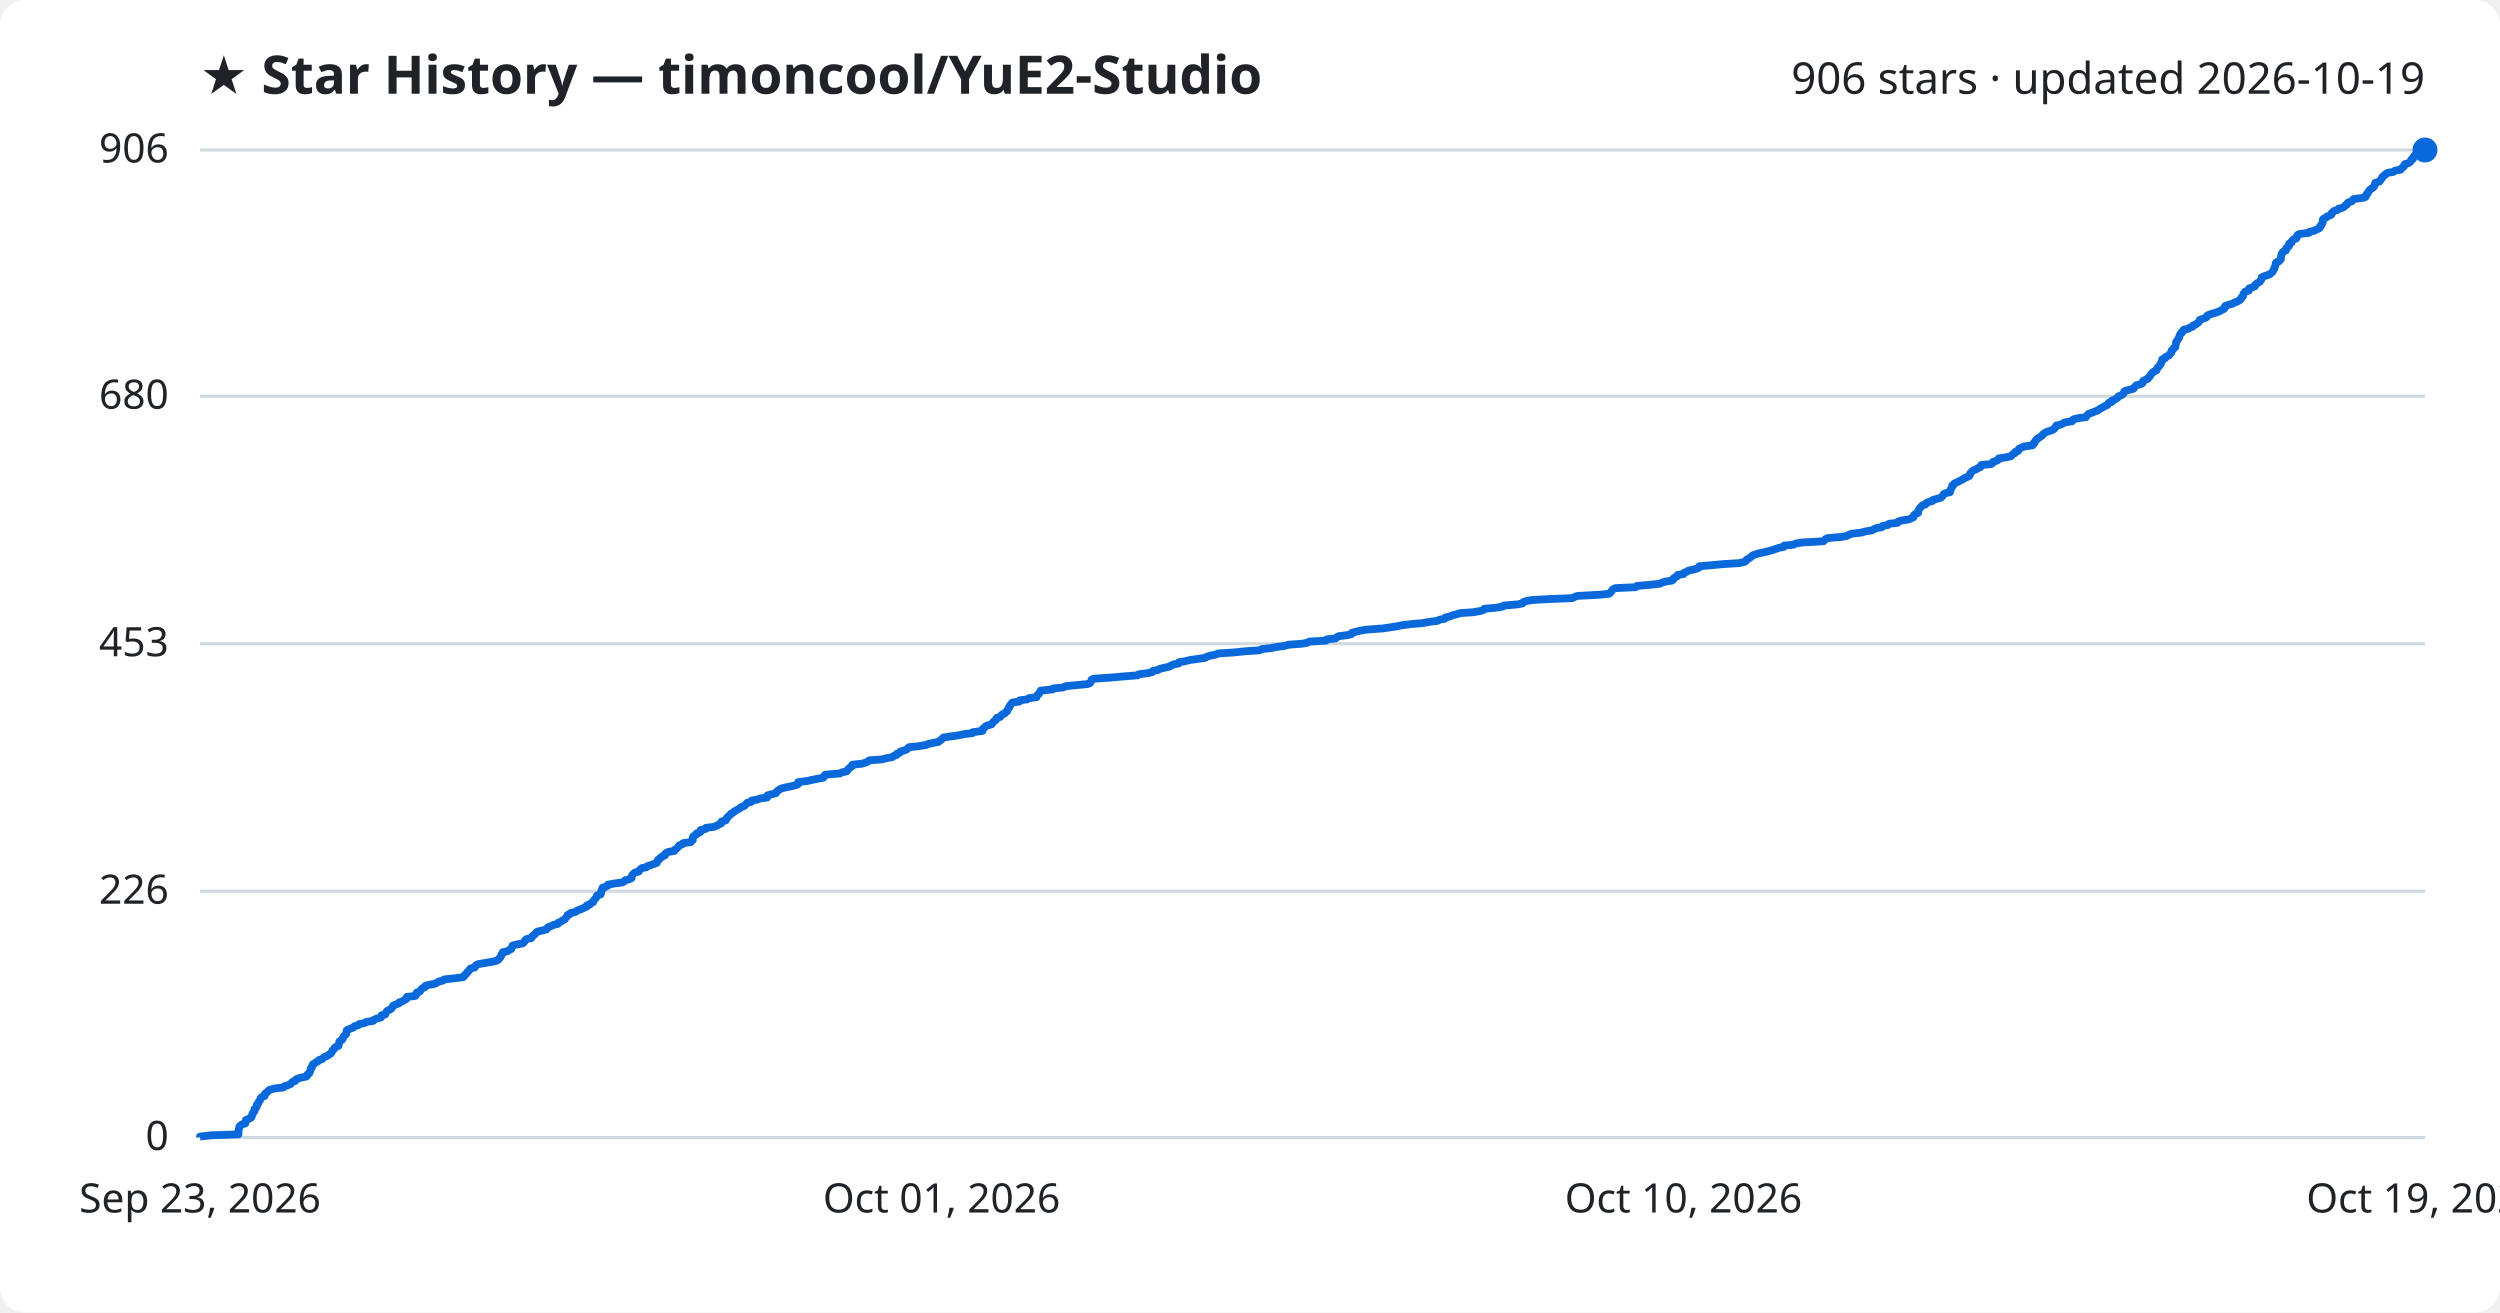
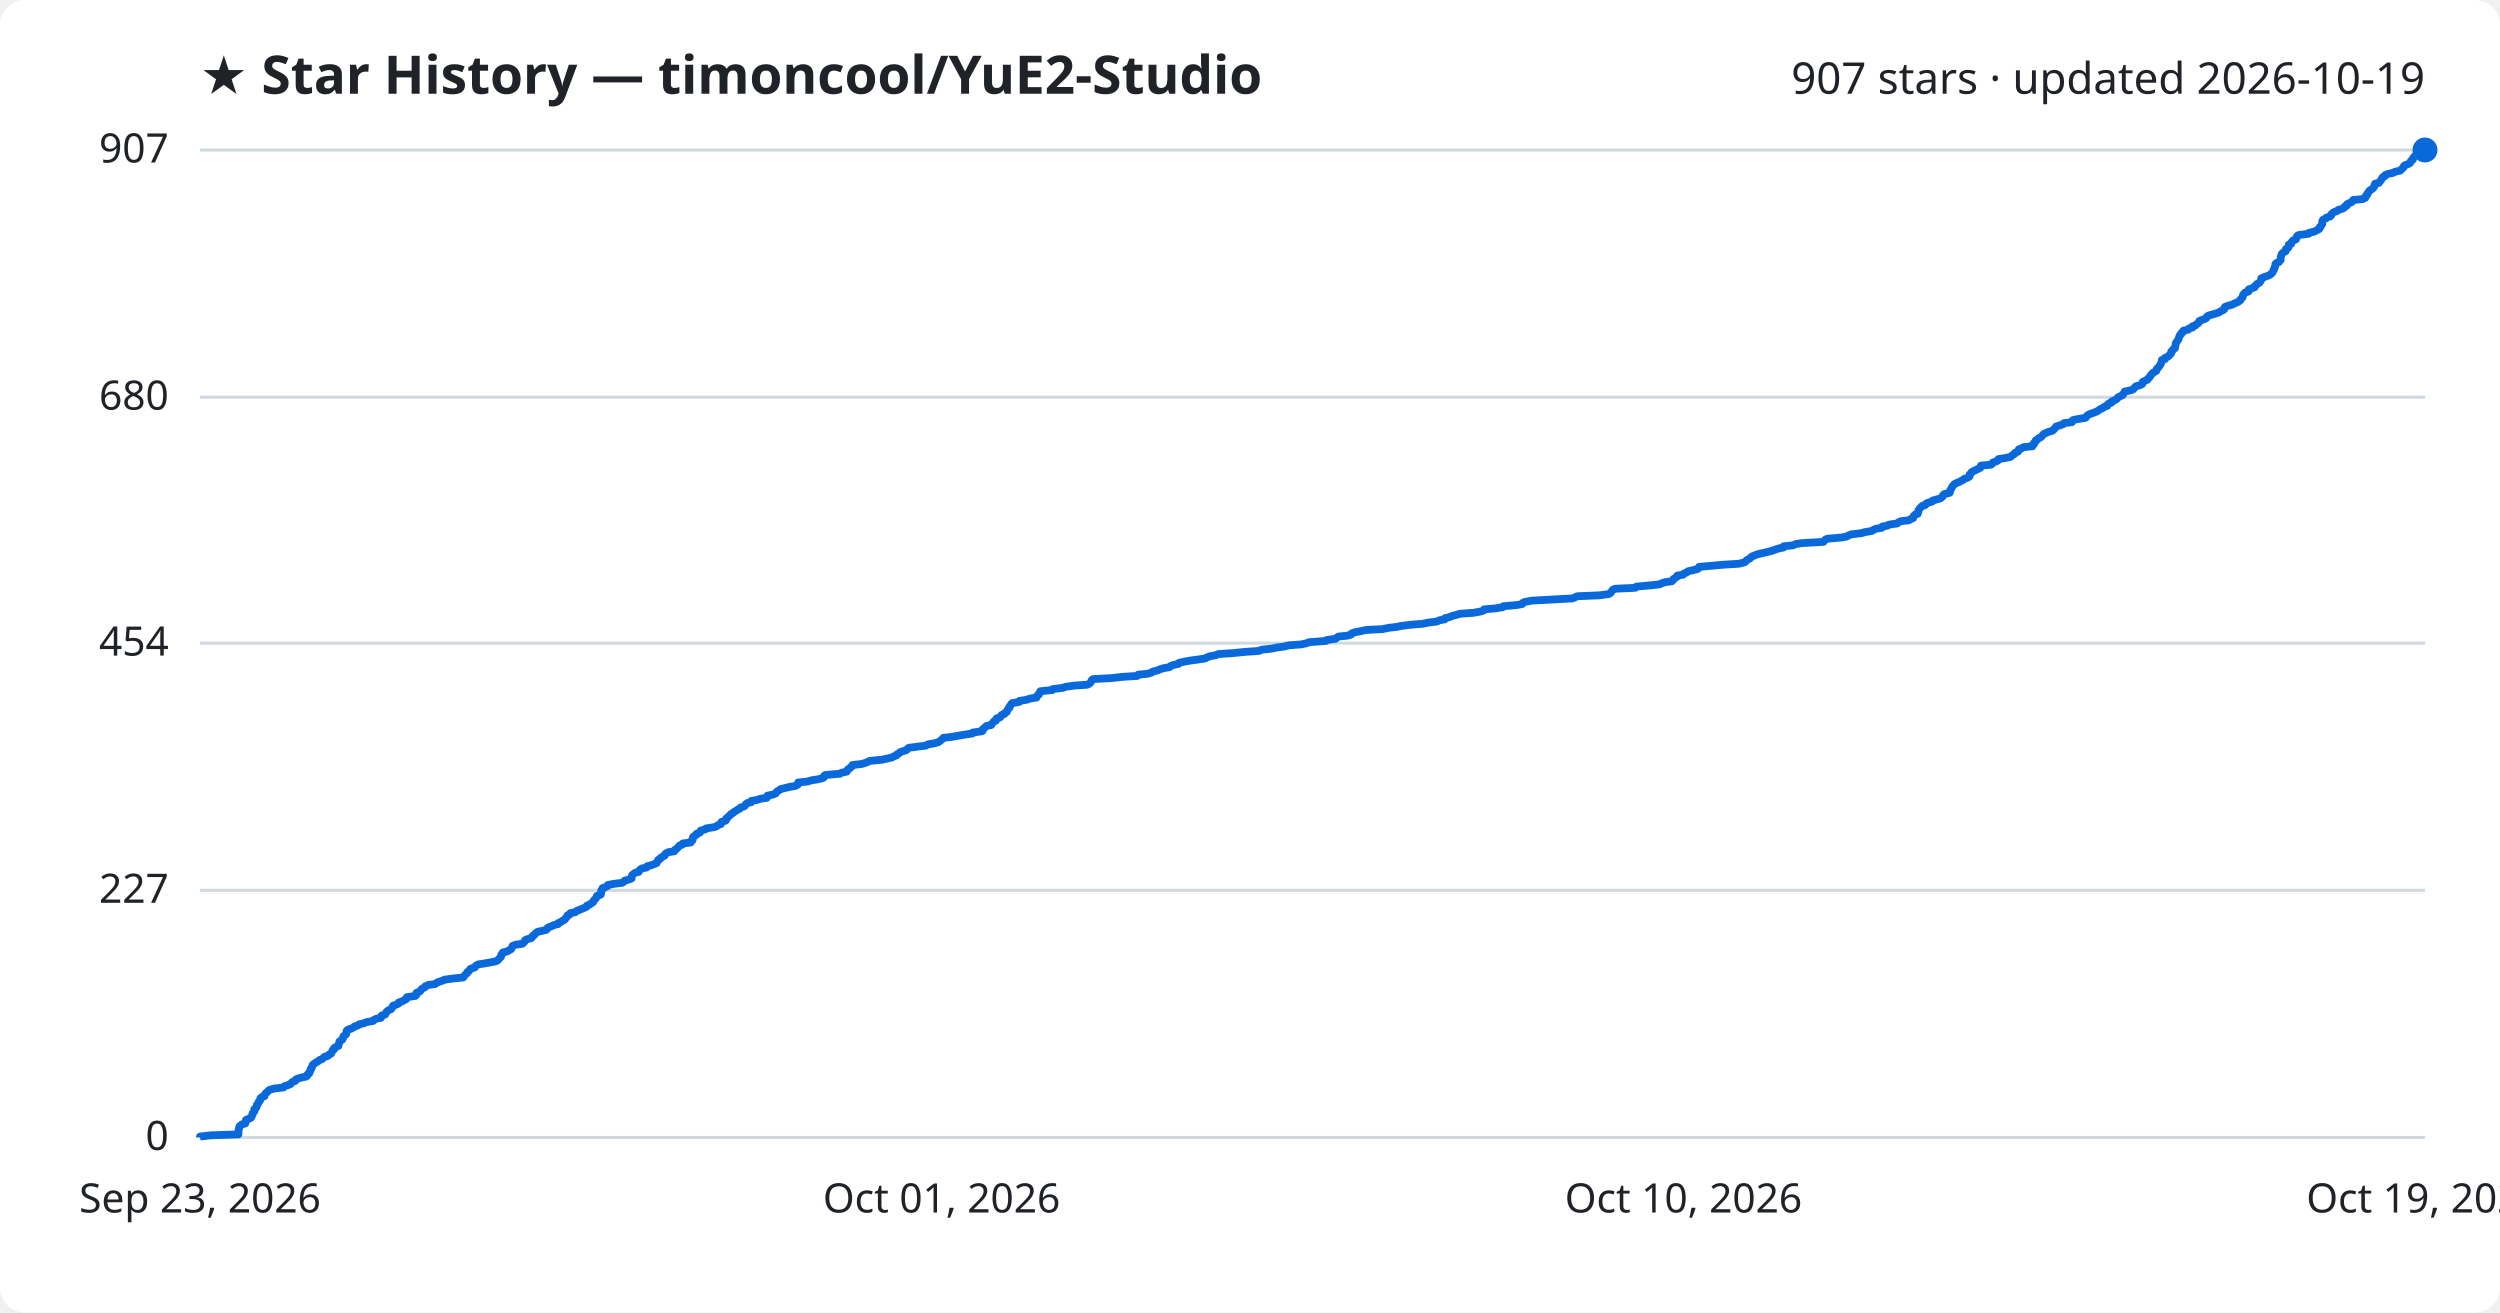
<svg xmlns="http://www.w3.org/2000/svg" viewBox="0 0 800 420" font-family="Segoe UI, sans-serif">
  <rect width="800" height="420" fill="#ffffff" rx="8" />
  <text x="64" y="30" fill="#1f2328" font-size="17" font-weight="700">★ Star History — timoncool/YuE2-Studio</text>
-   <text x="776" y="30" fill="#1f2328" font-size="14" text-anchor="end">906 stars · updated 2026-10-19</text>
+   <text x="776" y="30" fill="#1f2328" font-size="14" text-anchor="end">907 stars · updated 2026-10-19</text>
  <line x1="64" y1="364.0" x2="776" y2="364.0" stroke="#d1d9e0" stroke-width="1" />
  <text x="54" y="368.0" fill="#1f2328" font-size="13" text-anchor="end">0</text>
-   <line x1="64" y1="285.2" x2="776" y2="285.2" stroke="#d1d9e0" stroke-width="1" />
-   <text x="54" y="289.2" fill="#1f2328" font-size="13" text-anchor="end">226</text>
-   <line x1="64" y1="206.0" x2="776" y2="206.0" stroke="#d1d9e0" stroke-width="1" />
-   <text x="54" y="210.0" fill="#1f2328" font-size="13" text-anchor="end">453</text>
-   <line x1="64" y1="126.8" x2="776" y2="126.8" stroke="#d1d9e0" stroke-width="1" />
-   <text x="54" y="130.8" fill="#1f2328" font-size="13" text-anchor="end">680</text>
+   <line x1="64" y1="284.9" x2="776" y2="284.9" stroke="#d1d9e0" stroke-width="1" />
+   <text x="54" y="288.9" fill="#1f2328" font-size="13" text-anchor="end">227</text>
+   <line x1="64" y1="205.8" x2="776" y2="205.8" stroke="#d1d9e0" stroke-width="1" />
+   <text x="54" y="209.8" fill="#1f2328" font-size="13" text-anchor="end">454</text>
+   <line x1="64" y1="127.1" x2="776" y2="127.1" stroke="#d1d9e0" stroke-width="1" />
+   <text x="54" y="131.1" fill="#1f2328" font-size="13" text-anchor="end">680</text>
  <line x1="64" y1="48.0" x2="776" y2="48.0" stroke="#d1d9e0" stroke-width="1" />
-   <text x="54" y="52.0" fill="#1f2328" font-size="13" text-anchor="end">906</text>
-   <path d="M64.0,364.0 L64.0,363.7 L67.5,363.3 L76.3,363.0 L76.3,362.6 L76.3,362.3 L76.3,361.9 L76.4,361.6 L76.4,361.2 L76.6,360.9 L76.6,360.5 L76.9,360.2 L77.4,359.8 L78.5,359.5 L78.6,359.1 L78.7,358.8 L78.7,358.4 L79.4,358.1 L80.3,357.7 L80.5,357.4 L80.6,357.0 L80.8,356.7 L80.8,356.3 L81.1,356.0 L81.4,355.6 L81.4,355.3 L81.4,354.9 L81.9,354.6 L82.1,354.2 L82.2,353.9 L82.2,353.5 L82.6,353.2 L82.7,352.8 L82.8,352.5 L83.2,352.1 L83.3,351.8 L83.4,351.4 L83.7,351.1 L84.7,350.7 L84.7,350.4 L84.8,350.0 L85.2,349.7 L85.6,349.4 L85.9,349.0 L86.4,348.7 L87.9,348.3 L90.7,348.0 L91.0,347.6 L92.0,347.3 L93.0,346.9 L93.2,346.6 L93.6,346.2 L94.5,345.9 L94.6,345.5 L95.1,345.2 L96.5,344.8 L98.0,344.5 L98.4,344.1 L98.4,343.8 L99.0,343.4 L99.1,343.1 L99.3,342.7 L99.4,342.4 L99.4,342.0 L99.8,341.7 L99.8,341.3 L100.0,341.0 L100.1,340.6 L100.7,340.3 L101.1,339.9 L101.8,339.6 L102.1,339.2 L103.1,338.9 L103.5,338.5 L103.8,338.2 L104.9,337.8 L105.2,337.5 L105.9,337.1 L106.1,336.8 L106.3,336.4 L106.4,336.1 L106.9,335.7 L107.0,335.4 L107.3,335.1 L108.3,334.7 L108.3,334.4 L108.4,334.0 L108.6,333.7 L108.6,333.3 L109.0,333.0 L109.6,332.6 L109.7,332.3 L109.8,331.9 L110.0,331.6 L110.4,331.2 L110.8,330.9 L110.8,330.5 L110.9,330.2 L110.9,329.8 L111.3,329.5 L112.3,329.1 L113.1,328.8 L113.4,328.4 L114.6,328.1 L114.9,327.7 L116.6,327.4 L117.2,327.0 L119.4,326.7 L119.7,326.3 L120.4,326.0 L121.9,325.6 L122.1,325.3 L122.1,324.9 L123.3,324.6 L123.4,324.2 L123.6,323.9 L123.9,323.5 L124.5,323.2 L125.2,322.8 L125.4,322.5 L125.7,322.1 L125.8,321.8 L126.8,321.4 L127.6,321.1 L127.7,320.8 L128.8,320.4 L129.2,320.1 L130.0,319.7 L130.2,319.4 L130.2,319.0 L132.9,318.7 L133.2,318.3 L133.2,318.0 L133.4,317.6 L134.3,317.3 L134.6,316.9 L134.8,316.6 L135.2,316.2 L136.0,315.9 L136.1,315.5 L137.0,315.2 L139.2,314.8 L139.7,314.5 L140.4,314.1 L141.7,313.8 L142.2,313.4 L145.1,313.1 L148.2,312.7 L148.5,312.4 L148.7,312.0 L149.1,311.7 L149.5,311.3 L149.6,311.0 L150.1,310.6 L150.3,310.3 L150.6,309.9 L151.9,309.6 L152.1,309.2 L152.3,308.9 L153.1,308.5 L155.0,308.2 L157.3,307.8 L158.7,307.5 L159.5,307.1 L159.6,306.8 L160.0,306.5 L160.3,306.1 L160.4,305.8 L160.5,305.4 L160.9,305.1 L160.9,304.7 L162.4,304.4 L162.9,304.0 L163.6,303.7 L163.7,303.3 L163.9,303.0 L164.0,302.6 L165.0,302.3 L167.2,301.9 L167.6,301.6 L167.9,301.2 L168.0,300.9 L168.5,300.5 L170.0,300.2 L170.3,299.8 L170.4,299.5 L171.0,299.1 L171.3,298.8 L171.6,298.4 L172.0,298.1 L173.8,297.7 L174.9,297.4 L175.1,297.0 L175.4,296.7 L176.5,296.3 L177.0,296.0 L178.6,295.6 L178.6,295.3 L179.5,294.9 L179.9,294.6 L180.7,294.2 L180.9,293.9 L181.2,293.5 L181.5,293.2 L181.6,292.8 L182.4,292.5 L182.5,292.2 L184.2,291.8 L184.5,291.5 L185.4,291.1 L186.3,290.8 L187.0,290.4 L187.8,290.1 L187.8,289.7 L188.8,289.4 L189.1,289.0 L189.8,288.7 L189.9,288.3 L190.1,288.0 L190.5,287.6 L190.7,287.3 L191.0,286.9 L191.0,286.6 L192.2,286.2 L192.3,285.9 L192.4,285.5 L192.4,285.2 L192.5,284.8 L192.8,284.5 L192.8,284.1 L193.7,283.8 L194.5,283.4 L194.5,283.1 L196.7,282.7 L199.1,282.4 L199.8,282.0 L200.0,281.7 L201.5,281.3 L202.1,281.0 L202.1,280.6 L202.2,280.3 L202.4,279.9 L202.7,279.6 L203.2,279.2 L204.4,278.9 L204.6,278.5 L204.9,278.2 L205.4,277.8 L206.9,277.5 L207.1,277.2 L208.3,276.8 L209.2,276.5 L210.2,276.1 L210.2,275.8 L210.6,275.4 L210.6,275.1 L211.3,274.7 L211.4,274.4 L212.1,274.0 L212.8,273.7 L212.8,273.3 L213.1,273.0 L213.9,272.6 L215.8,272.3 L215.9,271.9 L216.4,271.6 L216.9,271.2 L217.1,270.9 L217.4,270.5 L218.3,270.2 L218.6,269.8 L221.0,269.5 L221.2,269.1 L221.7,268.8 L221.7,268.4 L221.7,268.1 L221.8,267.7 L222.2,267.4 L222.9,267.0 L222.9,266.7 L224.1,266.3 L224.1,266.0 L224.2,265.6 L225.7,265.3 L225.9,264.9 L228.5,264.6 L229.4,264.2 L229.9,263.9 L230.8,263.5 L230.8,263.2 L230.9,262.9 L232.3,262.5 L232.4,262.2 L232.5,261.8 L232.9,261.5 L233.2,261.1 L233.6,260.8 L233.9,260.4 L234.5,260.1 L234.9,259.7 L235.5,259.4 L236.1,259.0 L236.7,258.7 L237.1,258.3 L238.0,258.0 L238.5,257.6 L238.7,257.3 L239.1,256.9 L240.4,256.6 L240.5,256.2 L242.2,255.9 L243.3,255.5 L245.5,255.2 L245.6,254.8 L245.6,254.5 L247.2,254.1 L248.3,253.8 L248.5,253.4 L248.8,253.1 L249.4,252.7 L249.8,252.4 L251.2,252.0 L252.8,251.7 L254.5,251.3 L255.3,251.0 L255.4,250.6 L255.4,250.3 L258.4,249.9 L259.7,249.6 L261.6,249.2 L263.4,248.9 L263.7,248.6 L263.8,248.2 L264.1,247.9 L268.8,247.5 L269.3,247.2 L271.0,246.8 L271.2,246.5 L271.4,246.1 L271.9,245.8 L272.2,245.4 L272.8,245.1 L272.8,244.7 L275.7,244.4 L277.1,244.0 L277.7,243.7 L278.2,243.3 L282.3,243.0 L283.7,242.6 L285.5,242.3 L286.0,241.9 L286.9,241.6 L287.0,241.2 L287.9,240.9 L288.1,240.5 L289.2,240.2 L290.2,239.8 L290.4,239.5 L290.9,239.1 L293.8,238.8 L296.3,238.4 L296.9,238.1 L298.8,237.7 L300.3,237.4 L300.8,237.0 L301.2,236.7 L301.6,236.3 L301.9,236.0 L304.6,235.6 L306.8,235.3 L308.6,234.9 L311.2,234.6 L311.3,234.3 L314.4,233.9 L314.5,233.6 L314.5,233.2 L315.0,232.9 L315.3,232.5 L315.8,232.2 L317.3,231.8 L317.5,231.5 L317.8,231.1 L318.1,230.8 L318.7,230.4 L318.7,230.1 L319.0,229.7 L320.1,229.4 L320.3,229.0 L320.6,228.7 L321.5,228.3 L321.7,228.0 L322.3,227.6 L322.3,227.3 L322.6,226.9 L322.7,226.6 L323.1,226.2 L323.1,225.9 L323.4,225.5 L323.6,225.2 L324.0,224.8 L326.2,224.5 L326.3,224.1 L328.7,223.8 L329.3,223.4 L331.7,223.1 L331.8,222.7 L332.0,222.4 L332.5,222.0 L332.6,221.7 L332.9,221.3 L333.0,221.0 L336.9,220.6 L337.0,220.3 L340.2,220.0 L340.9,219.6 L343.8,219.3 L348.0,218.9 L348.8,218.6 L349.1,218.2 L349.2,217.9 L349.3,217.5 L349.9,217.2 L355.7,216.8 L359.1,216.5 L364.0,216.1 L364.3,215.8 L367.3,215.4 L368.7,215.1 L368.9,214.7 L370.5,214.4 L371.2,214.0 L372.5,213.7 L374.3,213.3 L374.7,213.0 L375.6,212.6 L377.2,212.3 L377.3,211.9 L379.2,211.6 L380.8,211.2 L383.0,210.9 L385.7,210.5 L386.1,210.2 L387.3,209.8 L388.9,209.5 L389.9,209.1 L394.6,208.8 L398.5,208.4 L403.0,208.1 L403.8,207.7 L406.7,207.4 L408.6,207.0 L411.0,206.7 L412.4,206.3 L416.6,206.0 L418.3,205.7 L419.0,205.3 L424.3,205.0 L424.6,204.6 L427.4,204.3 L427.8,203.9 L428.3,203.6 L431.4,203.2 L432.5,202.9 L432.6,202.5 L433.7,202.2 L435.4,201.8 L437.1,201.5 L442.5,201.1 L444.5,200.8 L447.1,200.4 L448.5,200.1 L451.6,199.7 L455.3,199.4 L457.3,199.0 L459.9,198.7 L460.7,198.3 L462.3,198.0 L462.5,197.6 L463.9,197.3 L464.8,196.9 L466.0,196.6 L467.3,196.2 L471.6,195.9 L473.8,195.5 L474.7,195.2 L475.0,194.8 L478.5,194.5 L480.9,194.1 L481.1,193.8 L485.6,193.4 L487.2,193.1 L487.4,192.7 L488.1,192.4 L490.3,192.0 L495.8,191.7 L503.2,191.4 L503.9,191.0 L504.8,190.7 L512.0,190.3 L514.9,190.0 L515.4,189.6 L515.6,189.3 L515.9,188.9 L516.1,188.6 L516.9,188.2 L523.4,187.9 L523.8,187.5 L527.3,187.2 L531.1,186.8 L531.7,186.5 L532.9,186.1 L535.0,185.8 L535.5,185.4 L535.5,185.1 L536.1,184.7 L536.7,184.4 L536.8,184.0 L538.7,183.7 L538.9,183.3 L539.7,183.0 L540.3,182.6 L541.7,182.3 L543.2,181.9 L543.7,181.6 L543.8,181.2 L547.3,180.9 L551.6,180.5 L556.5,180.2 L558.2,179.8 L558.7,179.5 L558.9,179.1 L559.5,178.8 L560.1,178.4 L560.4,178.1 L560.9,177.7 L561.8,177.4 L562.7,177.1 L564.6,176.7 L565.8,176.4 L567.3,176.0 L568.1,175.7 L569.3,175.3 L570.8,175.0 L570.9,174.6 L573.9,174.3 L574.7,173.9 L576.7,173.6 L583.5,173.2 L583.8,172.9 L584.2,172.5 L584.8,172.2 L589.4,171.8 L591.0,171.5 L591.7,171.1 L592.5,170.8 L595.8,170.4 L596.7,170.1 L599.1,169.7 L599.5,169.4 L600.4,169.0 L602.2,168.7 L602.4,168.3 L604.1,168.0 L604.5,167.6 L607.2,167.3 L607.4,166.9 L608.3,166.6 L610.9,166.2 L611.5,165.9 L612.3,165.5 L612.4,165.2 L612.5,164.8 L612.9,164.5 L613.8,164.1 L613.8,163.8 L613.9,163.4 L614.0,163.1 L614.2,162.8 L614.5,162.4 L614.8,162.1 L615.2,161.7 L616.2,161.4 L616.4,161.0 L617.0,160.7 L618.4,160.3 L618.5,160.0 L619.9,159.6 L621.0,159.3 L621.5,158.9 L621.7,158.6 L621.9,158.2 L622.3,157.9 L624.0,157.5 L624.1,157.2 L624.1,156.8 L624.3,156.5 L624.5,156.1 L624.7,155.8 L624.7,155.4 L625.2,155.1 L625.4,154.7 L626.1,154.4 L626.9,154.0 L627.5,153.7 L628.3,153.3 L628.6,153.0 L629.6,152.6 L630.2,152.3 L630.4,151.9 L630.4,151.6 L630.8,151.2 L631.0,150.9 L631.5,150.5 L632.4,150.2 L632.9,149.8 L633.7,149.5 L634.0,149.1 L634.0,148.8 L637.2,148.5 L637.7,148.1 L637.8,147.8 L639.0,147.4 L639.5,147.1 L639.6,146.7 L641.6,146.4 L643.5,146.0 L643.8,145.7 L644.1,145.3 L644.8,145.0 L644.9,144.6 L645.8,144.3 L645.9,143.9 L646.1,143.6 L647.0,143.2 L647.6,142.9 L650.4,142.5 L650.5,142.2 L651.0,141.8 L651.0,141.5 L651.4,141.1 L651.5,140.8 L652.0,140.4 L652.4,140.1 L653.0,139.7 L653.5,139.4 L653.7,139.0 L654.1,138.7 L654.7,138.3 L655.6,138.0 L656.7,137.6 L657.3,137.3 L657.5,136.9 L657.9,136.6 L658.0,136.2 L659.3,135.9 L660.2,135.5 L660.6,135.2 L663.1,134.8 L663.1,134.5 L663.5,134.2 L665.0,133.8 L667.5,133.5 L667.7,133.1 L668.0,132.8 L668.4,132.4 L669.4,132.1 L670.3,131.7 L671.2,131.4 L671.7,131.0 L672.2,130.7 L673.0,130.3 L673.4,130.0 L674.4,129.6 L674.5,129.3 L674.8,128.9 L675.8,128.6 L675.8,128.2 L676.7,127.9 L677.3,127.5 L677.7,127.2 L677.9,126.8 L678.8,126.5 L679.4,126.1 L679.6,125.8 L679.7,125.4 L680.0,125.1 L681.5,124.7 L682.7,124.4 L683.0,124.0 L683.2,123.7 L683.6,123.3 L684.8,123.0 L685.6,122.6 L685.7,122.3 L685.8,121.9 L686.4,121.6 L687.3,121.2 L687.4,120.9 L687.9,120.5 L688.1,120.2 L688.3,119.8 L688.6,119.5 L688.9,119.2 L689.4,118.8 L690.1,118.5 L690.2,118.1 L690.3,117.8 L690.7,117.4 L691.0,117.1 L691.2,116.7 L691.5,116.4 L691.6,116.0 L691.8,115.7 L691.9,115.3 L691.9,115.0 L692.9,114.6 L692.9,114.3 L693.7,113.9 L694.2,113.6 L694.4,113.2 L694.8,112.9 L694.9,112.5 L694.9,112.2 L695.4,111.8 L695.5,111.5 L696.1,111.1 L696.1,110.8 L696.2,110.4 L696.3,110.1 L696.3,109.7 L696.4,109.4 L696.7,109.0 L696.9,108.7 L697.2,108.3 L697.3,108.0 L697.4,107.6 L697.5,107.3 L697.7,106.9 L698.1,106.6 L698.2,106.2 L698.7,105.9 L698.8,105.5 L700.3,105.2 L700.6,104.9 L701.7,104.5 L701.7,104.2 L702.7,103.8 L703.0,103.5 L703.6,103.1 L703.8,102.8 L703.9,102.4 L704.7,102.1 L705.8,101.7 L706.2,101.4 L706.3,101.0 L706.9,100.7 L708.2,100.3 L709.2,100.0 L710.3,99.6 L710.7,99.3 L711.6,98.9 L711.9,98.6 L711.9,98.2 L712.1,97.9 L713.2,97.5 L714.4,97.2 L715.1,96.8 L715.9,96.5 L716.6,96.1 L717.0,95.8 L717.1,95.4 L717.5,95.1 L717.8,94.7 L717.8,94.4 L717.9,94.0 L718.2,93.7 L718.5,93.3 L719.6,93.0 L719.6,92.6 L719.7,92.3 L720.9,91.9 L721.6,91.6 L721.6,91.2 L722.1,90.9 L722.3,90.6 L723.1,90.2 L723.3,89.9 L723.6,89.5 L723.7,89.2 L723.7,88.8 L724.3,88.5 L725.4,88.1 L726.2,87.8 L726.8,87.4 L727.1,87.1 L727.4,86.7 L727.5,86.4 L727.8,86.0 L727.8,85.7 L728.0,85.3 L728.1,85.0 L728.2,84.6 L728.2,84.3 L728.5,83.9 L729.3,83.6 L729.6,83.2 L729.9,82.9 L729.9,82.5 L729.9,82.2 L730.0,81.8 L730.1,81.5 L730.2,81.1 L730.4,80.8 L730.9,80.4 L731.5,80.1 L731.6,79.7 L731.6,79.4 L732.2,79.0 L732.5,78.7 L732.5,78.3 L732.5,78.0 L733.3,77.6 L733.3,77.3 L733.6,76.9 L733.9,76.6 L734.8,76.3 L735.0,75.9 L735.0,75.6 L735.2,75.2 L735.7,74.9 L738.9,74.5 L739.0,74.2 L740.7,73.8 L741.2,73.5 L742.1,73.1 L742.4,72.8 L742.4,72.4 L742.8,72.1 L743.0,71.7 L743.2,71.4 L743.2,71.0 L743.3,70.7 L743.3,70.3 L743.5,70.0 L744.4,69.6 L744.6,69.3 L745.7,68.9 L746.1,68.6 L746.1,68.2 L746.5,67.9 L746.9,67.5 L748.0,67.2 L748.3,66.8 L749.6,66.5 L750.2,66.1 L750.4,65.8 L751.1,65.4 L751.1,65.1 L751.6,64.7 L752.6,64.4 L752.9,64.0 L753.1,63.7 L756.2,63.3 L757.0,63.0 L757.1,62.6 L757.2,62.3 L757.6,62.0 L757.7,61.6 L758.0,61.3 L758.2,60.9 L758.5,60.6 L759.1,60.2 L759.5,59.9 L759.8,59.5 L759.9,59.2 L760.0,58.8 L760.1,58.5 L761.4,58.1 L761.6,57.8 L761.9,57.4 L762.2,57.1 L762.3,56.7 L762.6,56.4 L763.2,56.0 L763.4,55.7 L764.1,55.3 L765.9,55.0 L766.4,54.6 L768.2,54.3 L768.4,53.9 L768.9,53.6 L769.3,53.2 L769.3,52.9 L769.6,52.5 L770.7,52.2 L771.3,51.8 L771.5,51.5 L771.6,51.1 L772.2,50.8 L772.2,50.4 L772.4,50.1 L772.7,49.7 L773.1,49.4 L773.4,49.0 L774.9,48.7 L775.2,48.3 L776.0,48.0 L776.0,48.0" fill="none" stroke="#0969da" stroke-width="2.5" stroke-linejoin="round" />
+   <text x="54" y="52.0" fill="#1f2328" font-size="13" text-anchor="end">907</text>
+   <path d="M64.0,364.0 L64.0,363.7 L67.5,363.3 L76.3,363.0 L76.3,362.6 L76.3,362.3 L76.3,361.9 L76.4,361.6 L76.4,361.2 L76.6,360.9 L76.6,360.5 L76.9,360.2 L77.4,359.8 L78.5,359.5 L78.6,359.1 L78.7,358.8 L78.7,358.4 L79.4,358.1 L80.3,357.7 L80.5,357.4 L80.6,357.0 L80.8,356.7 L80.8,356.3 L81.1,356.0 L81.4,355.6 L81.4,355.3 L81.4,354.9 L81.9,354.6 L82.1,354.2 L82.2,353.9 L82.2,353.5 L82.6,353.2 L82.7,352.9 L82.8,352.5 L83.2,352.2 L83.3,351.8 L83.3,351.5 L83.7,351.1 L84.6,350.8 L84.7,350.4 L84.8,350.1 L85.2,349.7 L85.6,349.4 L85.9,349.0 L86.4,348.7 L87.9,348.3 L90.7,348.0 L91.0,347.6 L92.0,347.3 L93.0,346.9 L93.2,346.6 L93.6,346.2 L94.5,345.9 L94.6,345.5 L95.1,345.2 L96.5,344.8 L98.0,344.5 L98.4,344.1 L98.4,343.8 L99.0,343.4 L99.0,343.1 L99.3,342.7 L99.4,342.4 L99.4,342.1 L99.8,341.7 L99.8,341.4 L100.0,341.0 L100.1,340.7 L100.7,340.3 L101.1,340.0 L101.8,339.6 L102.1,339.3 L103.1,338.9 L103.4,338.6 L103.8,338.2 L104.9,337.9 L105.2,337.5 L105.9,337.2 L106.1,336.8 L106.3,336.5 L106.4,336.1 L106.9,335.8 L106.9,335.4 L107.3,335.1 L108.3,334.7 L108.3,334.4 L108.4,334.0 L108.6,333.7 L108.6,333.3 L109.0,333.0 L109.6,332.6 L109.7,332.3 L109.8,331.9 L109.9,331.6 L110.4,331.3 L110.8,330.9 L110.8,330.6 L110.9,330.2 L110.9,329.9 L111.3,329.5 L112.3,329.2 L113.1,328.8 L113.4,328.5 L114.6,328.1 L114.9,327.8 L116.6,327.4 L117.2,327.1 L119.4,326.7 L119.6,326.4 L120.4,326.0 L121.9,325.7 L122.1,325.3 L122.1,325.0 L123.3,324.6 L123.4,324.3 L123.6,323.9 L123.9,323.6 L124.5,323.2 L125.2,322.9 L125.4,322.5 L125.7,322.2 L125.8,321.8 L126.8,321.5 L127.6,321.1 L127.6,320.8 L128.8,320.4 L129.2,320.1 L129.9,319.8 L130.2,319.4 L130.2,319.1 L132.9,318.7 L133.2,318.4 L133.2,318.0 L133.3,317.7 L134.3,317.3 L134.6,317.0 L134.8,316.6 L135.2,316.3 L136.0,315.9 L136.1,315.6 L137.0,315.2 L139.2,314.9 L139.7,314.5 L140.4,314.2 L141.7,313.8 L142.2,313.5 L145.1,313.1 L148.2,312.8 L148.5,312.4 L148.7,312.1 L149.1,311.7 L149.5,311.4 L149.6,311.0 L150.1,310.7 L150.3,310.3 L150.6,310.0 L151.9,309.6 L152.1,309.3 L152.3,309.0 L153.1,308.6 L155.0,308.3 L157.3,307.9 L158.7,307.6 L159.4,307.2 L159.6,306.9 L160.0,306.5 L160.3,306.2 L160.4,305.8 L160.4,305.5 L160.9,305.1 L160.9,304.8 L162.4,304.4 L162.9,304.1 L163.6,303.7 L163.7,303.4 L163.9,303.0 L164.0,302.7 L165.0,302.3 L167.2,302.0 L167.6,301.6 L167.9,301.3 L168.0,300.9 L168.5,300.6 L170.0,300.2 L170.3,299.9 L170.4,299.5 L171.0,299.2 L171.3,298.8 L171.6,298.5 L172.0,298.2 L173.8,297.8 L174.9,297.5 L175.1,297.1 L175.4,296.8 L176.5,296.4 L177.0,296.1 L178.6,295.7 L178.6,295.4 L179.5,295.0 L179.9,294.7 L180.7,294.3 L180.9,294.0 L181.2,293.6 L181.5,293.3 L181.6,292.9 L182.4,292.6 L182.5,292.2 L184.1,291.9 L184.5,291.5 L185.3,291.2 L186.3,290.8 L187.0,290.5 L187.8,290.1 L187.8,289.8 L188.8,289.4 L189.1,289.1 L189.8,288.7 L189.9,288.4 L190.1,288.0 L190.5,287.7 L190.7,287.4 L191.0,287.0 L191.0,286.7 L192.2,286.3 L192.3,286.0 L192.4,285.6 L192.4,285.3 L192.4,284.9 L192.8,284.6 L192.8,284.2 L193.7,283.9 L194.5,283.5 L194.5,283.2 L196.6,282.8 L199.1,282.5 L199.7,282.1 L199.9,281.8 L201.4,281.4 L202.1,281.1 L202.1,280.7 L202.2,280.4 L202.3,280.0 L202.7,279.7 L203.2,279.3 L204.4,279.0 L204.6,278.6 L204.8,278.3 L205.4,277.9 L206.9,277.6 L207.1,277.2 L208.3,276.9 L209.1,276.6 L210.1,276.2 L210.2,275.9 L210.5,275.5 L210.6,275.2 L211.3,274.8 L211.4,274.5 L212.1,274.1 L212.7,273.8 L212.8,273.4 L213.1,273.1 L213.9,272.7 L215.8,272.4 L215.9,272.0 L216.4,271.7 L216.8,271.3 L217.1,271.0 L217.4,270.6 L218.3,270.3 L218.5,269.9 L221.0,269.6 L221.1,269.2 L221.6,268.9 L221.7,268.5 L221.7,268.2 L221.8,267.8 L222.2,267.5 L222.9,267.1 L222.9,266.8 L224.0,266.4 L224.1,266.1 L224.2,265.8 L225.7,265.4 L225.9,265.1 L228.5,264.7 L229.3,264.4 L229.8,264.0 L230.7,263.7 L230.8,263.3 L230.9,263.0 L232.2,262.6 L232.4,262.3 L232.4,261.9 L232.9,261.6 L233.2,261.2 L233.6,260.9 L233.9,260.5 L234.5,260.2 L234.9,259.8 L235.5,259.5 L236.0,259.1 L236.7,258.8 L237.0,258.4 L238.0,258.1 L238.5,257.7 L238.6,257.4 L239.1,257.0 L240.4,256.7 L240.4,256.3 L242.2,256.0 L243.3,255.6 L245.4,255.3 L245.5,255.0 L245.6,254.6 L247.2,254.3 L248.2,253.9 L248.4,253.6 L248.7,253.2 L249.3,252.9 L249.8,252.5 L251.1,252.2 L252.7,251.8 L254.5,251.5 L255.3,251.1 L255.3,250.8 L255.4,250.4 L258.3,250.1 L259.7,249.7 L261.6,249.4 L263.3,249.0 L263.7,248.7 L263.7,248.3 L264.1,248.0 L268.8,247.6 L269.2,247.3 L271.0,246.9 L271.1,246.6 L271.3,246.2 L271.9,245.9 L272.2,245.5 L272.7,245.2 L272.8,244.8 L275.6,244.5 L277.0,244.1 L277.7,243.8 L278.2,243.5 L282.3,243.1 L283.6,242.8 L285.4,242.4 L285.9,242.1 L286.9,241.7 L287.0,241.4 L287.8,241.0 L288.0,240.7 L289.2,240.3 L290.1,240.0 L290.4,239.6 L290.8,239.3 L293.8,238.9 L296.3,238.6 L296.9,238.2 L298.8,237.9 L300.3,237.5 L300.7,237.2 L301.2,236.8 L301.6,236.5 L301.9,236.1 L304.6,235.8 L306.8,235.4 L308.6,235.1 L311.2,234.7 L311.3,234.4 L314.3,234.0 L314.5,233.7 L314.5,233.3 L315.0,233.0 L315.2,232.7 L315.7,232.3 L317.2,232.0 L317.4,231.6 L317.7,231.3 L318.0,230.9 L318.7,230.6 L318.7,230.2 L318.9,229.9 L320.1,229.5 L320.3,229.2 L320.5,228.8 L321.4,228.5 L321.6,228.1 L322.2,227.8 L322.3,227.4 L322.5,227.1 L322.7,226.7 L323.1,226.4 L323.1,226.0 L323.4,225.7 L323.6,225.3 L323.9,225.0 L326.2,224.6 L326.2,224.3 L328.7,223.9 L329.3,223.6 L331.7,223.2 L331.7,222.9 L332.0,222.5 L332.5,222.2 L332.5,221.9 L332.8,221.5 L332.9,221.2 L336.8,220.8 L336.9,220.5 L340.2,220.1 L340.9,219.8 L343.7,219.4 L348.0,219.1 L348.7,218.7 L349.0,218.4 L349.2,218.0 L349.3,217.7 L349.8,217.3 L355.6,217.0 L359.1,216.6 L363.9,216.3 L364.2,215.9 L367.2,215.6 L368.6,215.2 L368.9,214.9 L370.5,214.5 L371.1,214.2 L372.4,213.8 L374.2,213.5 L374.6,213.1 L375.5,212.8 L377.2,212.4 L377.3,212.1 L379.1,211.7 L380.8,211.4 L383.0,211.1 L385.7,210.7 L386.1,210.4 L387.2,210.0 L388.9,209.7 L389.9,209.3 L394.5,209.0 L398.4,208.6 L402.9,208.3 L403.7,207.9 L406.7,207.6 L408.6,207.2 L410.9,206.9 L412.4,206.5 L416.5,206.2 L418.2,205.8 L418.9,205.5 L424.3,205.1 L424.5,204.8 L427.4,204.4 L427.7,204.1 L428.3,203.7 L431.3,203.4 L432.4,203.0 L432.5,202.7 L433.6,202.3 L435.3,202.0 L437.1,201.6 L442.5,201.3 L444.4,200.9 L447.0,200.6 L448.4,200.3 L451.6,199.9 L455.3,199.6 L457.2,199.2 L459.8,198.9 L460.6,198.5 L462.3,198.2 L462.4,197.8 L463.8,197.5 L464.7,197.1 L465.9,196.8 L467.2,196.4 L471.5,196.1 L473.7,195.7 L474.7,195.4 L474.9,195.0 L478.4,194.7 L480.9,194.3 L481.0,194.0 L485.5,193.6 L487.1,193.3 L487.3,192.9 L488.0,192.6 L490.3,192.2 L495.7,191.9 L503.1,191.5 L503.9,191.2 L504.7,190.8 L511.9,190.5 L514.8,190.1 L515.3,189.8 L515.6,189.5 L515.8,189.1 L516.0,188.8 L516.8,188.4 L523.3,188.1 L523.7,187.7 L527.2,187.4 L531.1,187.0 L531.6,186.7 L532.8,186.3 L535.0,186.0 L535.4,185.6 L535.5,185.3 L536.1,184.9 L536.6,184.6 L536.7,184.2 L538.6,183.9 L538.9,183.5 L539.7,183.2 L540.2,182.8 L541.6,182.5 L543.2,182.1 L543.6,181.8 L543.7,181.4 L547.2,181.1 L551.5,180.7 L556.4,180.4 L558.1,180.0 L558.6,179.7 L558.9,179.3 L559.4,179.0 L560.0,178.7 L560.3,178.3 L560.8,178.0 L561.8,177.6 L562.6,177.3 L564.5,176.9 L565.7,176.6 L567.2,176.2 L568.0,175.9 L569.2,175.5 L570.7,175.2 L570.8,174.8 L573.8,174.5 L574.6,174.1 L576.6,173.8 L583.5,173.4 L583.7,173.1 L584.1,172.7 L584.7,172.4 L589.3,172.0 L590.9,171.7 L591.6,171.3 L592.4,171.0 L595.7,170.6 L596.7,170.3 L599.0,169.9 L599.4,169.6 L600.3,169.2 L602.2,168.9 L602.3,168.5 L604.0,168.2 L604.4,167.9 L607.1,167.5 L607.4,167.2 L608.2,166.8 L610.8,166.5 L611.4,166.1 L612.2,165.8 L612.3,165.4 L612.4,165.1 L612.8,164.7 L613.7,164.4 L613.7,164.0 L613.9,163.7 L613.9,163.3 L614.1,163.0 L614.4,162.6 L614.7,162.3 L615.1,161.9 L616.1,161.6 L616.3,161.2 L616.9,160.9 L618.3,160.5 L618.4,160.2 L619.8,159.8 L620.9,159.5 L621.4,159.1 L621.7,158.8 L621.8,158.4 L622.2,158.1 L623.9,157.7 L624.0,157.4 L624.0,157.0 L624.2,156.7 L624.4,156.4 L624.6,156.0 L624.7,155.7 L625.1,155.3 L625.3,155.0 L626.0,154.6 L626.8,154.3 L627.5,153.9 L628.2,153.6 L628.6,153.2 L629.6,152.9 L630.2,152.5 L630.3,152.2 L630.3,151.8 L630.7,151.5 L630.9,151.1 L631.4,150.8 L632.3,150.4 L632.8,150.1 L633.7,149.7 L633.9,149.4 L633.9,149.0 L637.1,148.7 L637.6,148.3 L637.7,148.0 L638.9,147.6 L639.4,147.3 L639.5,146.9 L641.5,146.6 L643.4,146.2 L643.7,145.9 L644.0,145.6 L644.7,145.2 L644.8,144.9 L645.8,144.5 L645.9,144.2 L646.0,143.8 L646.9,143.5 L647.5,143.1 L650.4,142.8 L650.4,142.4 L650.9,142.1 L650.9,141.7 L651.3,141.4 L651.4,141.0 L651.9,140.7 L652.3,140.3 L652.9,140.0 L653.4,139.6 L653.6,139.3 L654.0,138.9 L654.6,138.6 L655.5,138.2 L656.6,137.9 L657.2,137.5 L657.4,137.2 L657.8,136.8 L657.9,136.5 L659.2,136.1 L660.1,135.8 L660.5,135.4 L663.0,135.1 L663.0,134.8 L663.4,134.4 L664.9,134.1 L667.4,133.7 L667.6,133.4 L667.9,133.0 L668.3,132.7 L669.3,132.3 L670.2,132.0 L671.1,131.6 L671.6,131.3 L672.1,130.9 L672.9,130.6 L673.3,130.2 L674.3,129.9 L674.4,129.5 L674.7,129.2 L675.7,128.8 L675.7,128.5 L676.6,128.1 L677.2,127.8 L677.6,127.4 L677.8,127.1 L678.7,126.7 L679.3,126.4 L679.5,126.0 L679.7,125.7 L679.9,125.3 L681.4,125.0 L682.6,124.6 L682.9,124.3 L683.1,124.0 L683.5,123.6 L684.7,123.3 L685.5,122.9 L685.6,122.6 L685.7,122.2 L686.3,121.9 L687.2,121.5 L687.3,121.2 L687.8,120.8 L688.0,120.5 L688.2,120.1 L688.5,119.8 L688.8,119.4 L689.3,119.1 L690.0,118.7 L690.1,118.4 L690.2,118.0 L690.6,117.7 L690.9,117.3 L691.1,117.0 L691.4,116.6 L691.5,116.3 L691.7,115.9 L691.8,115.6 L691.8,115.2 L692.8,114.9 L692.8,114.5 L693.6,114.2 L694.1,113.8 L694.3,113.5 L694.7,113.2 L694.8,112.8 L694.8,112.5 L695.3,112.1 L695.4,111.8 L696.0,111.4 L696.0,111.1 L696.1,110.7 L696.2,110.4 L696.2,110.0 L696.3,109.7 L696.6,109.3 L696.8,109.0 L697.1,108.6 L697.2,108.3 L697.3,107.9 L697.4,107.6 L697.6,107.2 L698.0,106.9 L698.1,106.5 L698.6,106.2 L698.7,105.8 L700.2,105.5 L700.5,105.1 L701.6,104.8 L701.6,104.4 L702.6,104.1 L702.9,103.7 L703.5,103.4 L703.7,103.0 L703.8,102.7 L704.6,102.4 L705.7,102.0 L706.1,101.7 L706.2,101.3 L706.7,101.0 L708.1,100.6 L709.1,100.3 L710.2,99.9 L710.6,99.6 L711.5,99.2 L711.8,98.9 L711.8,98.5 L712.0,98.2 L713.1,97.8 L714.3,97.5 L715.0,97.1 L715.8,96.8 L716.5,96.4 L716.9,96.1 L717.0,95.7 L717.4,95.4 L717.7,95.0 L717.7,94.7 L717.8,94.3 L718.1,94.0 L718.4,93.6 L719.5,93.3 L719.5,92.9 L719.6,92.6 L720.8,92.2 L721.5,91.9 L721.5,91.6 L722.0,91.2 L722.2,90.9 L723.0,90.5 L723.2,90.2 L723.5,89.8 L723.6,89.5 L723.6,89.1 L724.2,88.8 L725.3,88.4 L726.1,88.1 L726.7,87.7 L727.0,87.4 L727.3,87.0 L727.4,86.7 L727.7,86.3 L727.7,86.0 L727.9,85.6 L728.0,85.3 L728.1,84.9 L728.1,84.6 L728.4,84.2 L729.2,83.9 L729.5,83.5 L729.8,83.2 L729.8,82.8 L729.8,82.5 L729.9,82.1 L730.0,81.8 L730.1,81.4 L730.3,81.1 L730.8,80.7 L731.4,80.4 L731.5,80.1 L731.5,79.7 L732.1,79.4 L732.4,79.0 L732.4,78.7 L732.4,78.3 L733.2,78.0 L733.2,77.6 L733.5,77.3 L733.8,76.9 L734.7,76.6 L734.9,76.2 L734.9,75.9 L735.1,75.5 L735.6,75.2 L738.8,74.8 L738.9,74.5 L740.6,74.1 L741.1,73.8 L742.0,73.4 L742.3,73.1 L742.3,72.7 L742.7,72.4 L742.9,72.0 L743.1,71.7 L743.1,71.3 L743.1,71.0 L743.2,70.6 L743.4,70.3 L744.3,69.9 L744.5,69.6 L745.6,69.3 L746.0,68.9 L746.0,68.6 L746.4,68.2 L746.8,67.9 L747.9,67.5 L748.2,67.2 L749.5,66.8 L750.1,66.5 L750.3,66.1 L751.0,65.8 L751.0,65.4 L751.5,65.1 L752.5,64.7 L752.8,64.4 L753.0,64.0 L756.1,63.7 L756.9,63.3 L757.0,63.0 L757.1,62.6 L757.5,62.3 L757.6,61.9 L757.9,61.6 L758.1,61.2 L758.4,60.9 L759.0,60.5 L759.4,60.2 L759.7,59.8 L759.8,59.5 L759.9,59.1 L760.0,58.8 L761.3,58.5 L761.5,58.1 L761.8,57.8 L762.1,57.4 L762.2,57.1 L762.5,56.7 L763.1,56.4 L763.3,56.0 L764.0,55.7 L765.8,55.3 L766.3,55.0 L768.1,54.6 L768.3,54.3 L768.8,53.9 L769.1,53.6 L769.2,53.2 L769.5,52.9 L770.6,52.5 L771.2,52.2 L771.4,51.8 L771.5,51.5 L772.1,51.1 L772.1,50.8 L772.3,50.4 L772.6,50.1 L773.0,49.7 L773.3,49.4 L774.8,49.0 L775.1,48.7 L775.9,48.3 L776.0,48.0 L776.0,48.0" fill="none" stroke="#0969da" stroke-width="2.5" stroke-linejoin="round" />
  <circle cx="776.0" cy="48.0" r="4" fill="#0969da" />
  <text x="64.0" y="388" fill="#1f2328" font-size="13" text-anchor="middle">Sep 23, 2026</text>
  <text x="301.3" y="388" fill="#1f2328" font-size="13" text-anchor="middle">Oct 01, 2026</text>
  <text x="538.7" y="388" fill="#1f2328" font-size="13" text-anchor="middle">Oct 10, 2026</text>
  <text x="776.0" y="388" fill="#1f2328" font-size="13" text-anchor="middle">Oct 19, 2026</text>
</svg>
